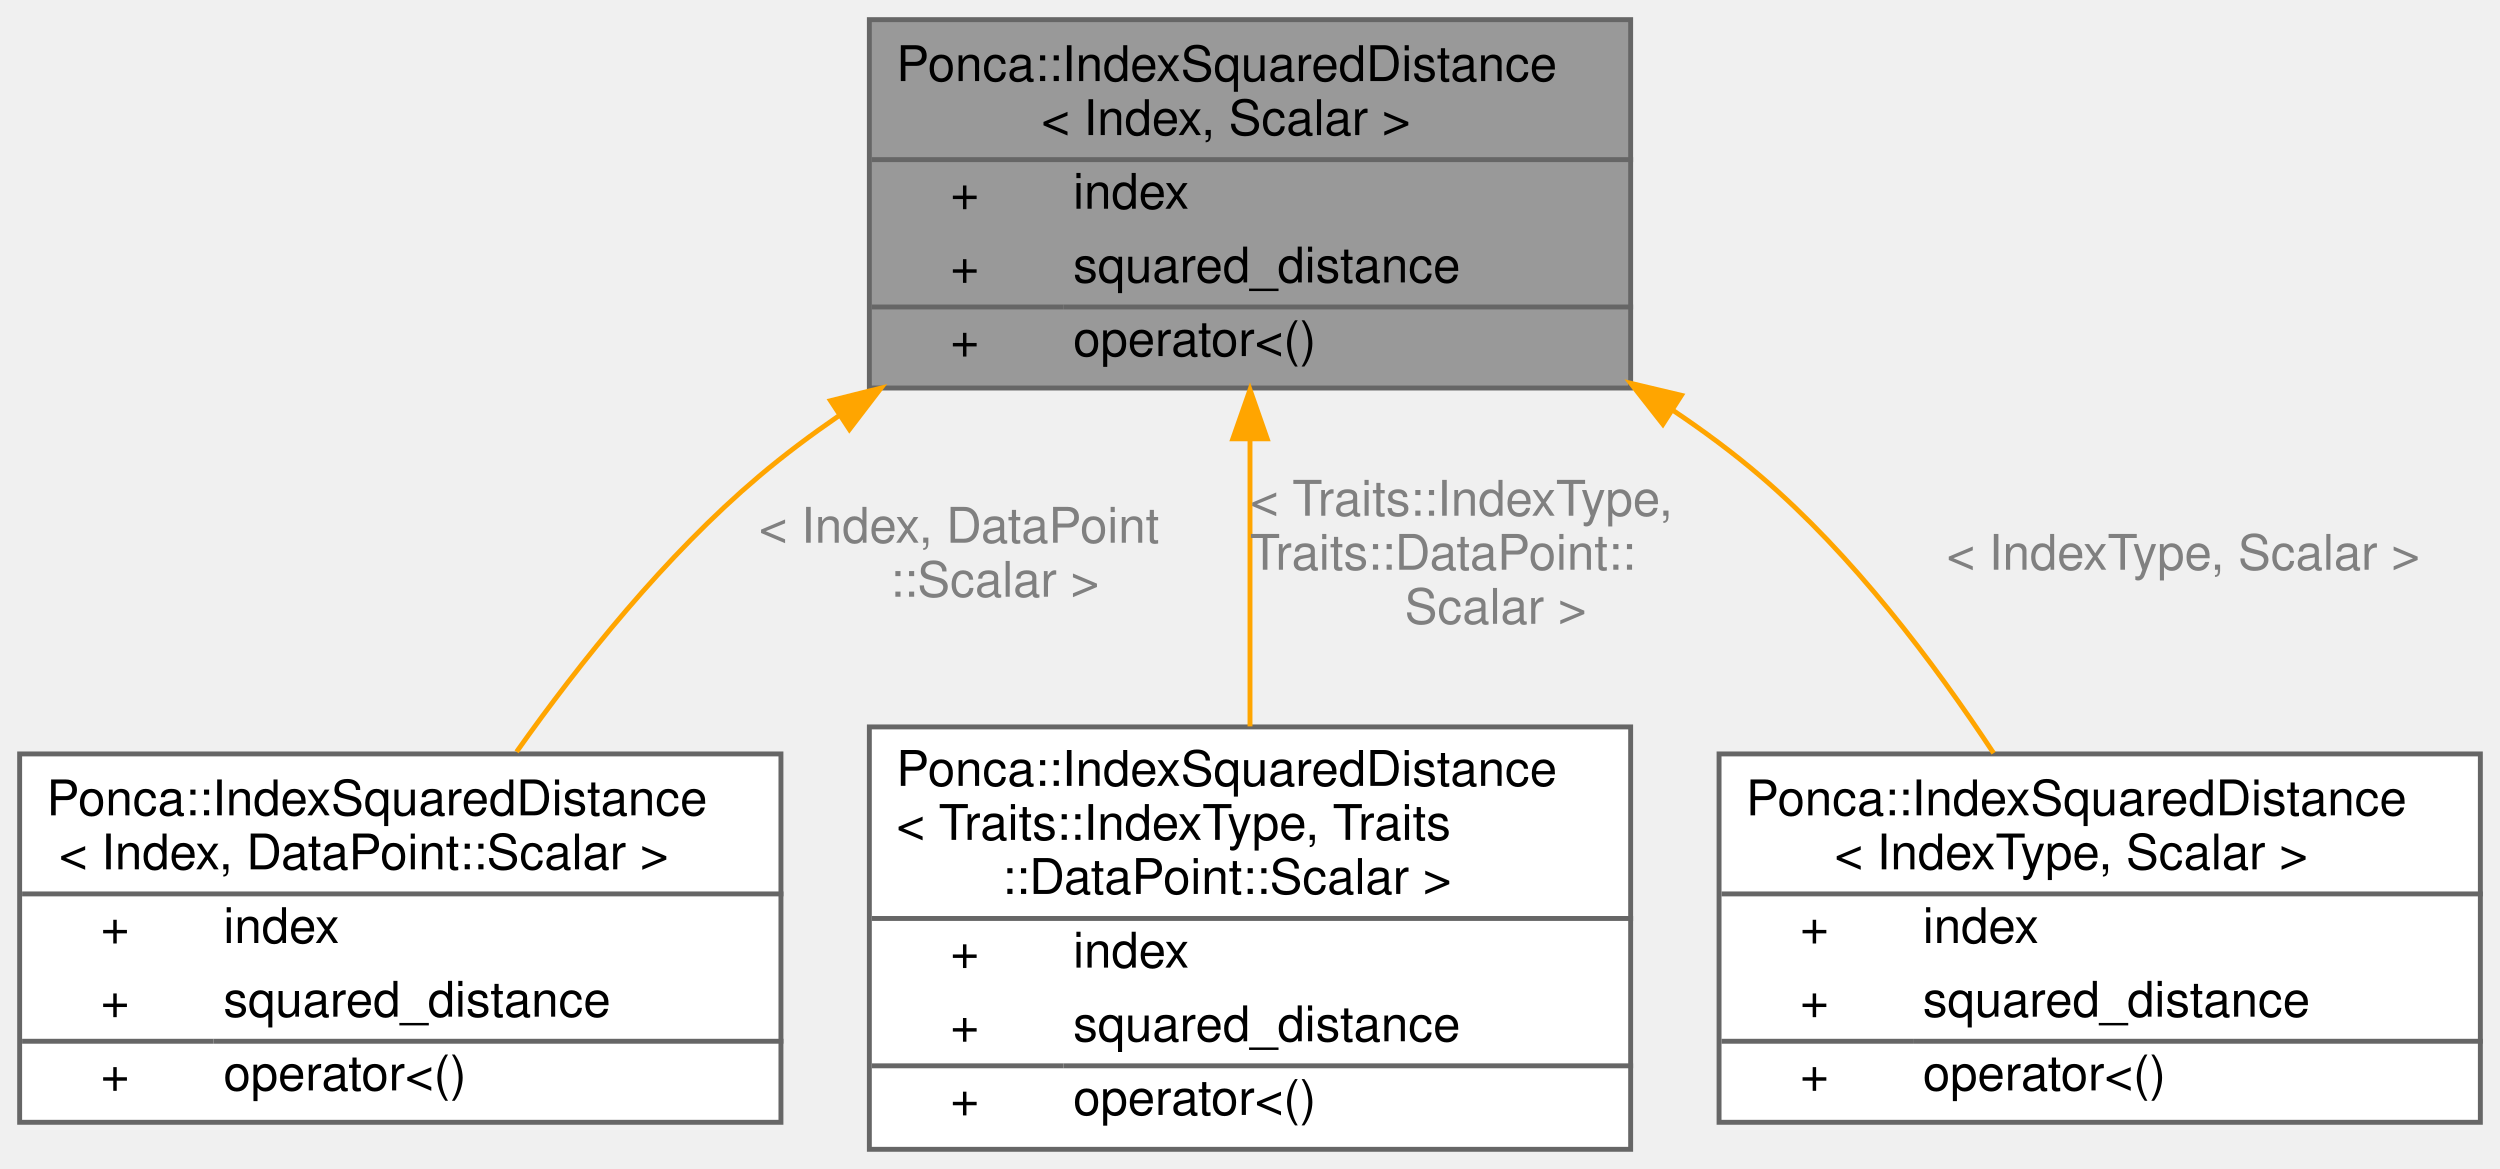
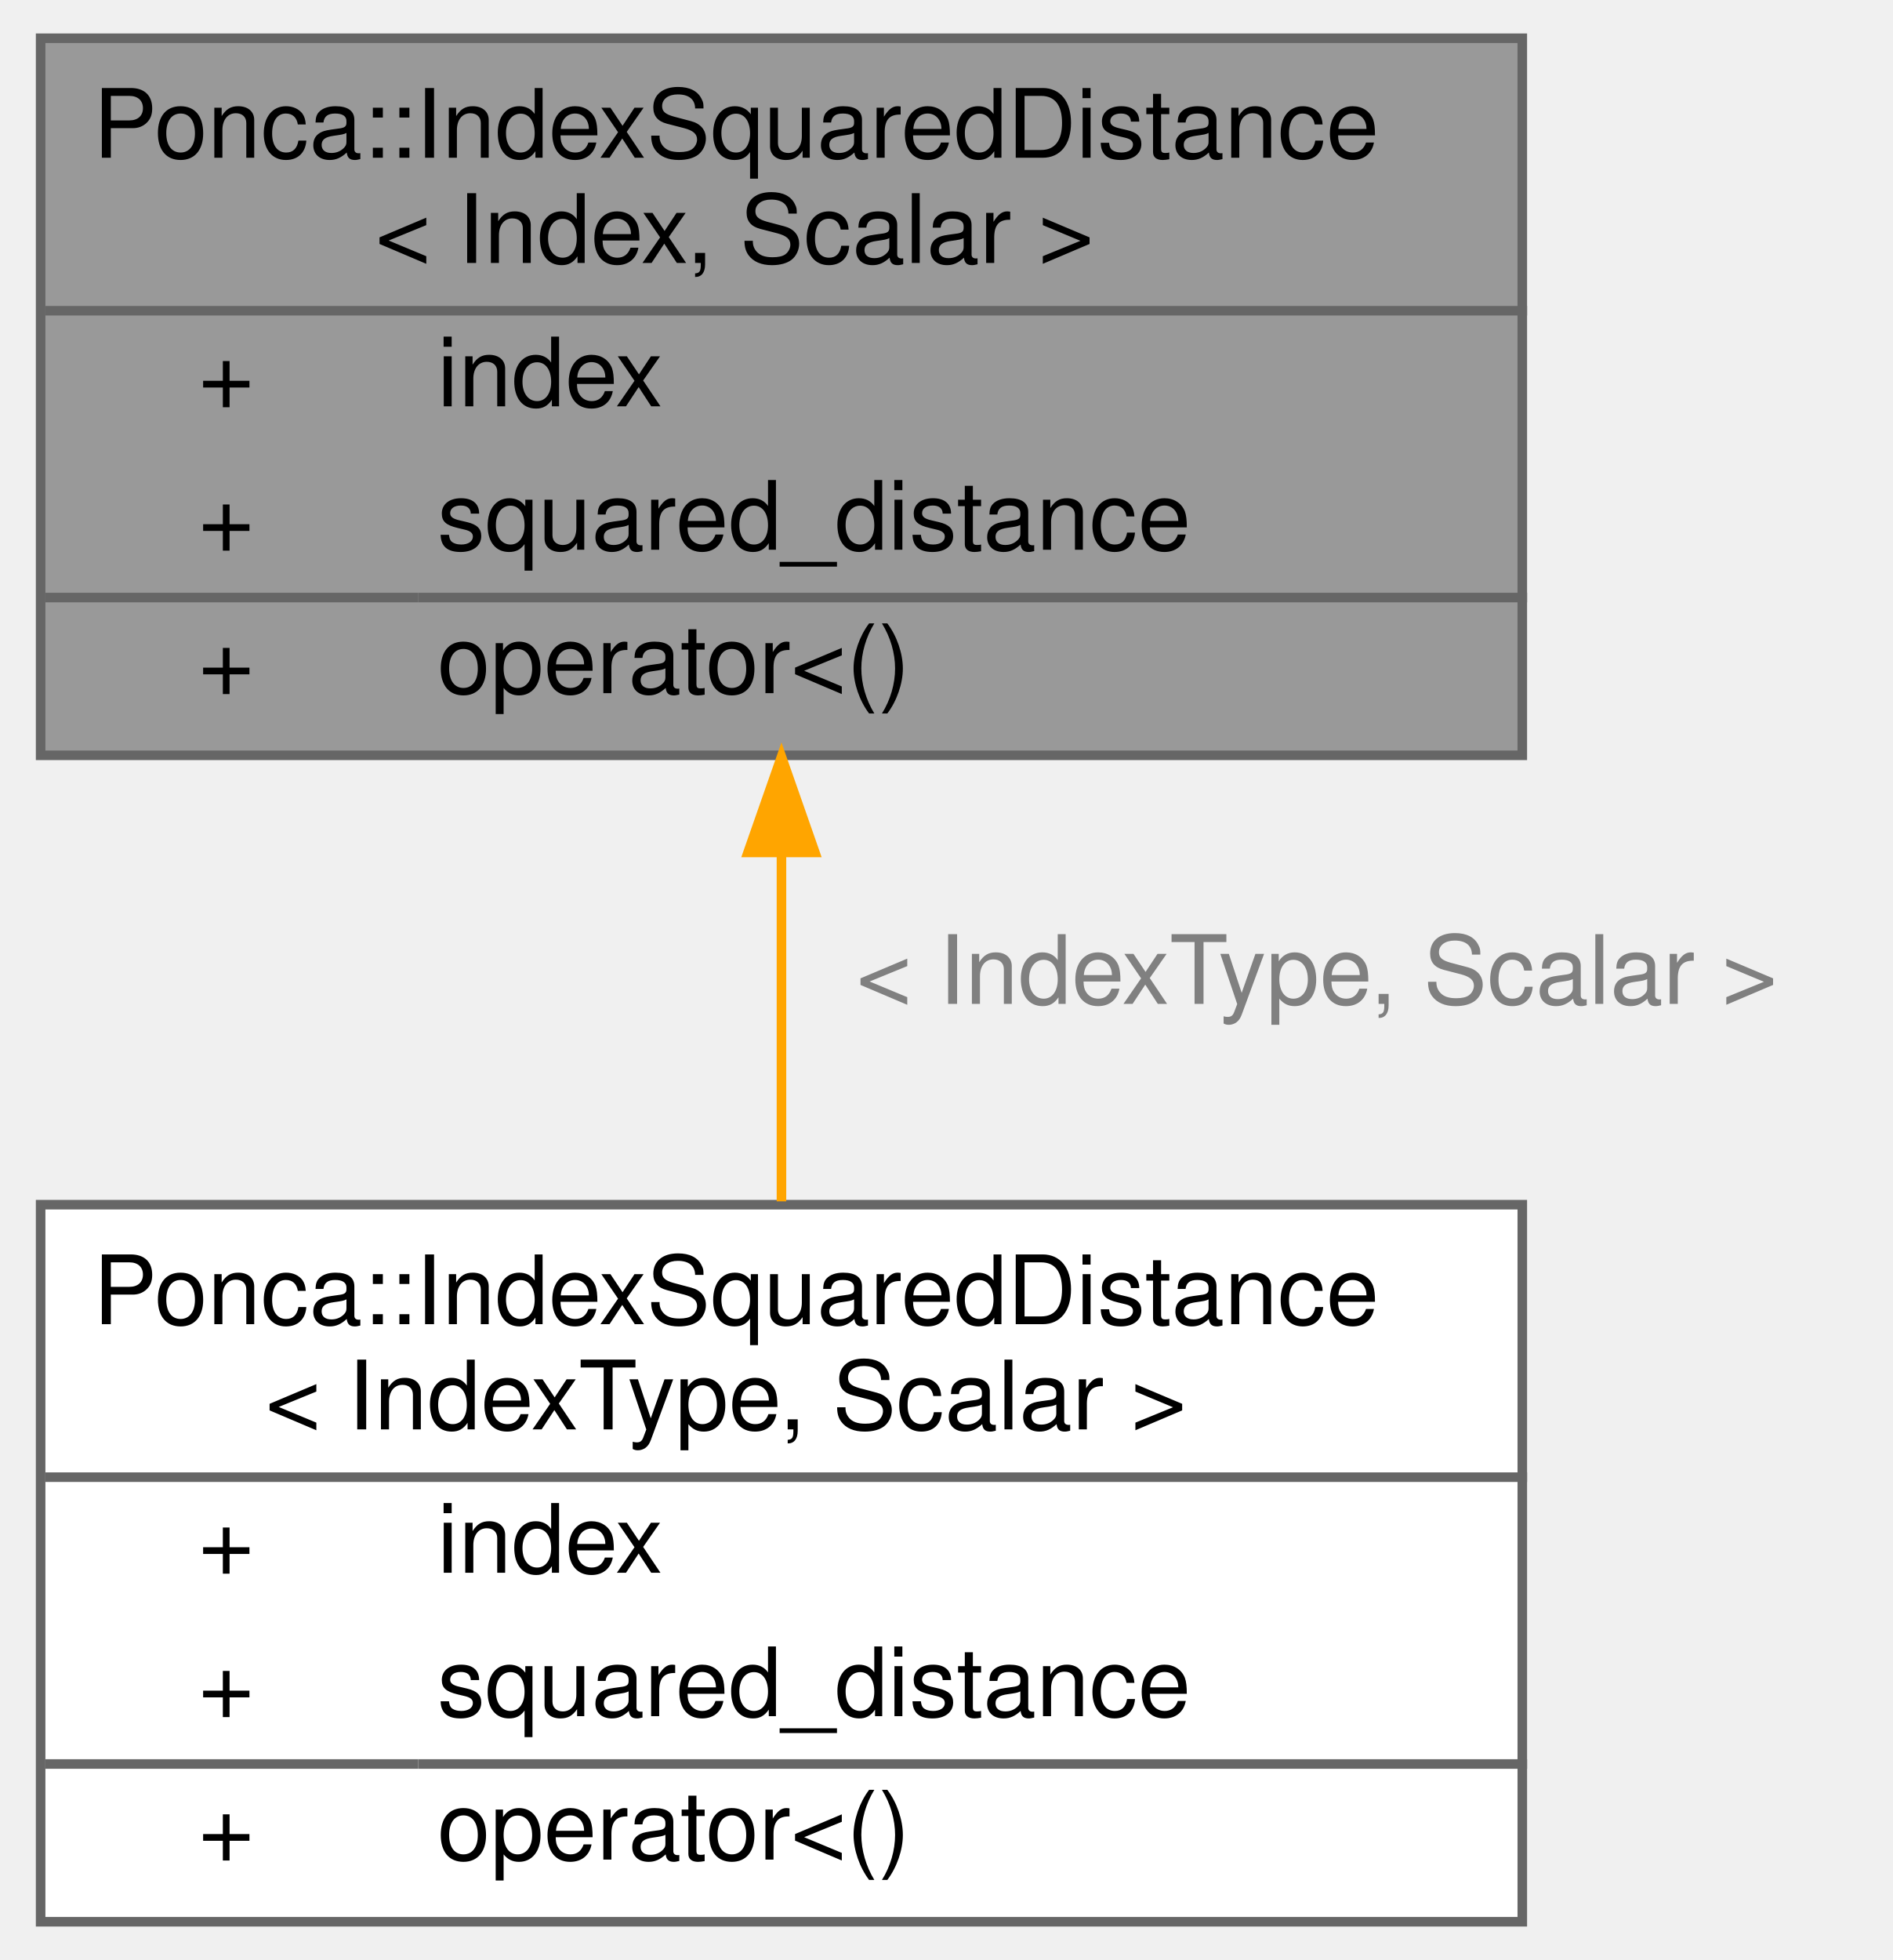
- <svg xmlns="http://www.w3.org/2000/svg" xmlns:xlink="http://www.w3.org/1999/xlink" width="509pt" height="238pt" viewBox="0.00 0.00 509.00 238.00">
-   <g id="graph0" class="graph" transform="scale(1 1) rotate(0) translate(4 234)">
+ <svg xmlns="http://www.w3.org/2000/svg" xmlns:xlink="http://www.w3.org/1999/xlink" width="198pt" height="205pt" viewBox="0.00 0.00 197.50 205.00">
+   <g id="graph0" class="graph" transform="scale(1 1) rotate(0) translate(4 201)">
    <g id="Node000001" class="node">
      <g id="a_Node000001">
        <a xlink:title="Associates an index with a distance.">
-           <polygon fill="#999999" stroke="transparent" points="328,-230 173,-230 173,-155 328,-155 328,-230" />
-           <text text-anchor="start" x="178.5" y="-217.5" font-family="Helvetica,sans-Serif" font-size="10.00">Ponca::IndexSquaredDistance</text>
-           <text text-anchor="start" x="208" y="-206.5" font-family="Helvetica,sans-Serif" font-size="10.00">&lt; Index, Scalar &gt;</text>
-           <text text-anchor="start" x="189.5" y="-191.5" font-family="Helvetica,sans-Serif" font-size="10.00">+</text>
-           <text text-anchor="start" x="214.5" y="-191.5" font-family="Helvetica,sans-Serif" font-size="10.00">index</text>
-           <text text-anchor="start" x="189.5" y="-176.5" font-family="Helvetica,sans-Serif" font-size="10.00">+</text>
-           <text text-anchor="start" x="214.5" y="-176.5" font-family="Helvetica,sans-Serif" font-size="10.00">squared_distance</text>
-           <text text-anchor="start" x="189.5" y="-161.5" font-family="Helvetica,sans-Serif" font-size="10.00">+</text>
-           <text text-anchor="start" x="214.5" y="-161.5" font-family="Helvetica,sans-Serif" font-size="10.00">operator&lt;()</text>
-           <polygon fill="#666666" stroke="#666666" points="173.5,-201.5 173.5,-201.5 328.5,-201.5 328.5,-201.5 173.5,-201.5" />
-           <polygon fill="#666666" stroke="#666666" points="173.5,-171.5 173.5,-171.5 212.5,-171.5 212.5,-171.5 173.5,-171.5" />
-           <polygon fill="#666666" stroke="#666666" points="212.5,-171.5 212.5,-171.5 328.5,-171.5 328.5,-171.5 212.5,-171.5" />
-           <polygon fill="none" stroke="#666666" points="173,-155 173,-230 328,-230 328,-155 173,-155" />
+           <polygon fill="#999999" stroke="transparent" points="155,-197 0,-197 0,-122 155,-122 155,-197" />
+           <text text-anchor="start" x="5.5" y="-184.5" font-family="Helvetica,sans-Serif" font-size="10.00">Ponca::IndexSquaredDistance</text>
+           <text text-anchor="start" x="35" y="-173.5" font-family="Helvetica,sans-Serif" font-size="10.00">&lt; Index, Scalar &gt;</text>
+           <text text-anchor="start" x="16.5" y="-158.5" font-family="Helvetica,sans-Serif" font-size="10.00">+</text>
+           <text text-anchor="start" x="41.5" y="-158.5" font-family="Helvetica,sans-Serif" font-size="10.00">index</text>
+           <text text-anchor="start" x="16.5" y="-143.5" font-family="Helvetica,sans-Serif" font-size="10.00">+</text>
+           <text text-anchor="start" x="41.5" y="-143.5" font-family="Helvetica,sans-Serif" font-size="10.00">squared_distance</text>
+           <text text-anchor="start" x="16.5" y="-128.5" font-family="Helvetica,sans-Serif" font-size="10.00">+</text>
+           <text text-anchor="start" x="41.5" y="-128.5" font-family="Helvetica,sans-Serif" font-size="10.00">operator&lt;()</text>
+           <polygon fill="#666666" stroke="#666666" points="0.5,-168.5 0.5,-168.5 155.5,-168.5 155.5,-168.5 0.5,-168.5" />
+           <polygon fill="#666666" stroke="#666666" points="0.5,-138.5 0.5,-138.5 39.5,-138.5 39.5,-138.5 0.5,-138.5" />
+           <polygon fill="#666666" stroke="#666666" points="39.5,-138.5 39.5,-138.5 155.5,-138.5 155.5,-138.5 39.5,-138.5" />
+           <polygon fill="none" stroke="#666666" points="0,-122 0,-197 155,-197 155,-122 0,-122" />
        </a>
      </g>
    </g>
    <g id="Node000002" class="node">
      <g id="a_Node000002">
        <a xlink:href="structPonca_1_1IndexSquaredDistance.html" target="_top" xlink:title=" ">
-           <polygon fill="white" stroke="transparent" points="155,-80.5 0,-80.5 0,-5.5 155,-5.5 155,-80.5" />
-           <text text-anchor="start" x="5.5" y="-68" font-family="Helvetica,sans-Serif" font-size="10.00">Ponca::IndexSquaredDistance</text>
-           <text text-anchor="start" x="8" y="-57" font-family="Helvetica,sans-Serif" font-size="10.00">&lt; Index, DataPoint::Scalar &gt;</text>
-           <text text-anchor="start" x="16.5" y="-42" font-family="Helvetica,sans-Serif" font-size="10.00">+</text>
-           <text text-anchor="start" x="41.5" y="-42" font-family="Helvetica,sans-Serif" font-size="10.00">index</text>
-           <text text-anchor="start" x="16.5" y="-27" font-family="Helvetica,sans-Serif" font-size="10.00">+</text>
-           <text text-anchor="start" x="41.5" y="-27" font-family="Helvetica,sans-Serif" font-size="10.00">squared_distance</text>
-           <text text-anchor="start" x="16.5" y="-12" font-family="Helvetica,sans-Serif" font-size="10.00">+</text>
-           <text text-anchor="start" x="41.5" y="-12" font-family="Helvetica,sans-Serif" font-size="10.00">operator&lt;()</text>
-           <polygon fill="#666666" stroke="#666666" points="0.5,-52 0.5,-52 155.5,-52 155.5,-52 0.5,-52" />
-           <polygon fill="#666666" stroke="#666666" points="0.5,-22 0.5,-22 39.5,-22 39.5,-22 0.5,-22" />
-           <polygon fill="#666666" stroke="#666666" points="39.5,-22 39.5,-22 155.5,-22 155.5,-22 39.5,-22" />
-           <polygon fill="none" stroke="#666666" points="0,-5.5 0,-80.5 155,-80.5 155,-5.5 0,-5.5" />
+           <polygon fill="white" stroke="transparent" points="155,-75 0,-75 0,0 155,0 155,-75" />
+           <text text-anchor="start" x="5.5" y="-62.5" font-family="Helvetica,sans-Serif" font-size="10.00">Ponca::IndexSquaredDistance</text>
+           <text text-anchor="start" x="23.5" y="-51.5" font-family="Helvetica,sans-Serif" font-size="10.00">&lt; IndexType, Scalar &gt;</text>
+           <text text-anchor="start" x="16.5" y="-36.5" font-family="Helvetica,sans-Serif" font-size="10.00">+</text>
+           <text text-anchor="start" x="41.5" y="-36.5" font-family="Helvetica,sans-Serif" font-size="10.00">index</text>
+           <text text-anchor="start" x="16.5" y="-21.5" font-family="Helvetica,sans-Serif" font-size="10.00">+</text>
+           <text text-anchor="start" x="41.5" y="-21.5" font-family="Helvetica,sans-Serif" font-size="10.00">squared_distance</text>
+           <text text-anchor="start" x="16.5" y="-6.5" font-family="Helvetica,sans-Serif" font-size="10.00">+</text>
+           <text text-anchor="start" x="41.5" y="-6.5" font-family="Helvetica,sans-Serif" font-size="10.00">operator&lt;()</text>
+           <polygon fill="#666666" stroke="#666666" points="0.5,-46.5 0.5,-46.5 155.5,-46.5 155.5,-46.5 0.5,-46.5" />
+           <polygon fill="#666666" stroke="#666666" points="0.5,-16.5 0.5,-16.5 39.5,-16.5 39.5,-16.5 0.5,-16.5" />
+           <polygon fill="#666666" stroke="#666666" points="39.5,-16.5 39.5,-16.5 155.5,-16.5 155.5,-16.5 39.5,-16.5" />
+           <polygon fill="none" stroke="#666666" points="0,0 0,-75 155,-75 155,0 0,0" />
        </a>
      </g>
    </g>
    <g id="edge1_Node000001_Node000002" class="edge">
      <g id="a_edge1_Node000001_Node000002">
        <a xlink:title=" ">
-           <path fill="none" stroke="orange" d="M166.87,-149.4C161.14,-145.47 155.62,-141.33 150.5,-137 131.54,-120.96 114.19,-99.31 101.17,-80.93" />
-           <polygon fill="orange" stroke="orange" points="165.1,-152.42 175.38,-154.99 168.94,-146.57 165.1,-152.42" />
+           <path fill="none" stroke="orange" d="M77.5,-111.53C77.5,-99.51 77.5,-86.77 77.5,-75.35" />
+           <polygon fill="orange" stroke="orange" points="74,-111.84 77.5,-121.84 81,-111.84 74,-111.84" />
        </a>
      </g>
-       <text text-anchor="start" x="150.5" y="-123.5" font-family="Helvetica,sans-Serif" font-size="10.00" fill="grey"> &lt; Index, DataPoint</text>
-       <text text-anchor="middle" x="198.5" y="-112.5" font-family="Helvetica,sans-Serif" font-size="10.00" fill="grey">::Scalar &gt;</text>
-     </g>
-     <g id="Node000003" class="node">
-       <g id="a_Node000003">
-         <a xlink:href="structPonca_1_1IndexSquaredDistance.html" target="_top" xlink:title=" ">
-           <polygon fill="white" stroke="transparent" points="328,-86 173,-86 173,0 328,0 328,-86" />
-           <text text-anchor="start" x="178.5" y="-74" font-family="Helvetica,sans-Serif" font-size="10.00">Ponca::IndexSquaredDistance</text>
-           <text text-anchor="start" x="178.5" y="-63" font-family="Helvetica,sans-Serif" font-size="10.00">&lt; Traits::IndexType, Traits</text>
-           <text text-anchor="start" x="200" y="-52" font-family="Helvetica,sans-Serif" font-size="10.00">::DataPoint::Scalar &gt;</text>
-           <text text-anchor="start" x="189.5" y="-37" font-family="Helvetica,sans-Serif" font-size="10.00">+</text>
-           <text text-anchor="start" x="214.5" y="-37" font-family="Helvetica,sans-Serif" font-size="10.00">index</text>
-           <text text-anchor="start" x="189.5" y="-22" font-family="Helvetica,sans-Serif" font-size="10.00">+</text>
-           <text text-anchor="start" x="214.5" y="-22" font-family="Helvetica,sans-Serif" font-size="10.00">squared_distance</text>
-           <text text-anchor="start" x="189.5" y="-7" font-family="Helvetica,sans-Serif" font-size="10.00">+</text>
-           <text text-anchor="start" x="214.5" y="-7" font-family="Helvetica,sans-Serif" font-size="10.00">operator&lt;()</text>
-           <polygon fill="#666666" stroke="#666666" points="173.5,-47 173.5,-47 328.5,-47 328.5,-47 173.5,-47" />
-           <polygon fill="#666666" stroke="#666666" points="173.5,-17 173.5,-17 212.5,-17 212.5,-17 173.5,-17" />
-           <polygon fill="#666666" stroke="#666666" points="212.5,-17 212.5,-17 328.5,-17 328.5,-17 212.5,-17" />
-           <polygon fill="none" stroke="#666666" points="173,0 173,-86 328,-86 328,0 173,0" />
-         </a>
-       </g>
-     </g>
-     <g id="edge2_Node000001_Node000003" class="edge">
-       <g id="a_edge2_Node000001_Node000003">
-         <a xlink:title=" ">
-           <path fill="none" stroke="orange" d="M250.5,-144.55C250.5,-125.79 250.5,-104.35 250.5,-86.1" />
-           <polygon fill="orange" stroke="orange" points="247,-144.66 250.5,-154.66 254,-144.66 247,-144.66" />
-         </a>
-       </g>
-       <text text-anchor="start" x="250.5" y="-129" font-family="Helvetica,sans-Serif" font-size="10.00" fill="grey"> &lt; Traits::IndexType,</text>
-       <text text-anchor="start" x="250.5" y="-118" font-family="Helvetica,sans-Serif" font-size="10.00" fill="grey"> Traits::DataPoint::</text>
-       <text text-anchor="middle" x="300.5" y="-107" font-family="Helvetica,sans-Serif" font-size="10.00" fill="grey">Scalar &gt;</text>
-     </g>
-     <g id="Node000004" class="node">
-       <g id="a_Node000004">
-         <a xlink:href="structPonca_1_1IndexSquaredDistance.html" target="_top" xlink:title=" ">
-           <polygon fill="white" stroke="transparent" points="501,-80.5 346,-80.5 346,-5.5 501,-5.5 501,-80.5" />
-           <text text-anchor="start" x="351.5" y="-68" font-family="Helvetica,sans-Serif" font-size="10.00">Ponca::IndexSquaredDistance</text>
-           <text text-anchor="start" x="369.5" y="-57" font-family="Helvetica,sans-Serif" font-size="10.00">&lt; IndexType, Scalar &gt;</text>
-           <text text-anchor="start" x="362.5" y="-42" font-family="Helvetica,sans-Serif" font-size="10.00">+</text>
-           <text text-anchor="start" x="387.5" y="-42" font-family="Helvetica,sans-Serif" font-size="10.00">index</text>
-           <text text-anchor="start" x="362.5" y="-27" font-family="Helvetica,sans-Serif" font-size="10.00">+</text>
-           <text text-anchor="start" x="387.5" y="-27" font-family="Helvetica,sans-Serif" font-size="10.00">squared_distance</text>
-           <text text-anchor="start" x="362.5" y="-12" font-family="Helvetica,sans-Serif" font-size="10.00">+</text>
-           <text text-anchor="start" x="387.5" y="-12" font-family="Helvetica,sans-Serif" font-size="10.00">operator&lt;()</text>
-           <polygon fill="#666666" stroke="#666666" points="346.5,-52 346.5,-52 501.5,-52 501.5,-52 346.5,-52" />
-           <polygon fill="#666666" stroke="#666666" points="346.5,-22 346.5,-22 385.5,-22 385.5,-22 346.5,-22" />
-           <polygon fill="#666666" stroke="#666666" points="385.5,-22 385.5,-22 501.5,-22 501.5,-22 385.5,-22" />
-           <polygon fill="none" stroke="#666666" points="346,-5.5 346,-80.5 501,-80.5 501,-5.5 346,-5.5" />
-         </a>
-       </g>
-     </g>
-     <g id="edge3_Node000001_Node000004" class="edge">
-       <g id="a_edge3_Node000001_Node000004">
-         <a xlink:title=" ">
-           <path fill="none" stroke="orange" d="M336.68,-150.41C342.94,-146.21 348.96,-141.74 354.5,-137 373.14,-121.06 389.68,-99.19 401.9,-80.66" />
-           <polygon fill="orange" stroke="orange" points="334.56,-147.62 328.02,-155.96 338.33,-153.51 334.56,-147.62" />
-         </a>
-       </g>
-       <text text-anchor="middle" x="440.5" y="-118" font-family="Helvetica,sans-Serif" font-size="10.00" fill="grey"> &lt; IndexType, Scalar &gt;</text>
+       <text text-anchor="middle" x="133.5" y="-96" font-family="Helvetica,sans-Serif" font-size="10.00" fill="grey"> &lt; IndexType, Scalar &gt;</text>
    </g>
  </g>
</svg>
